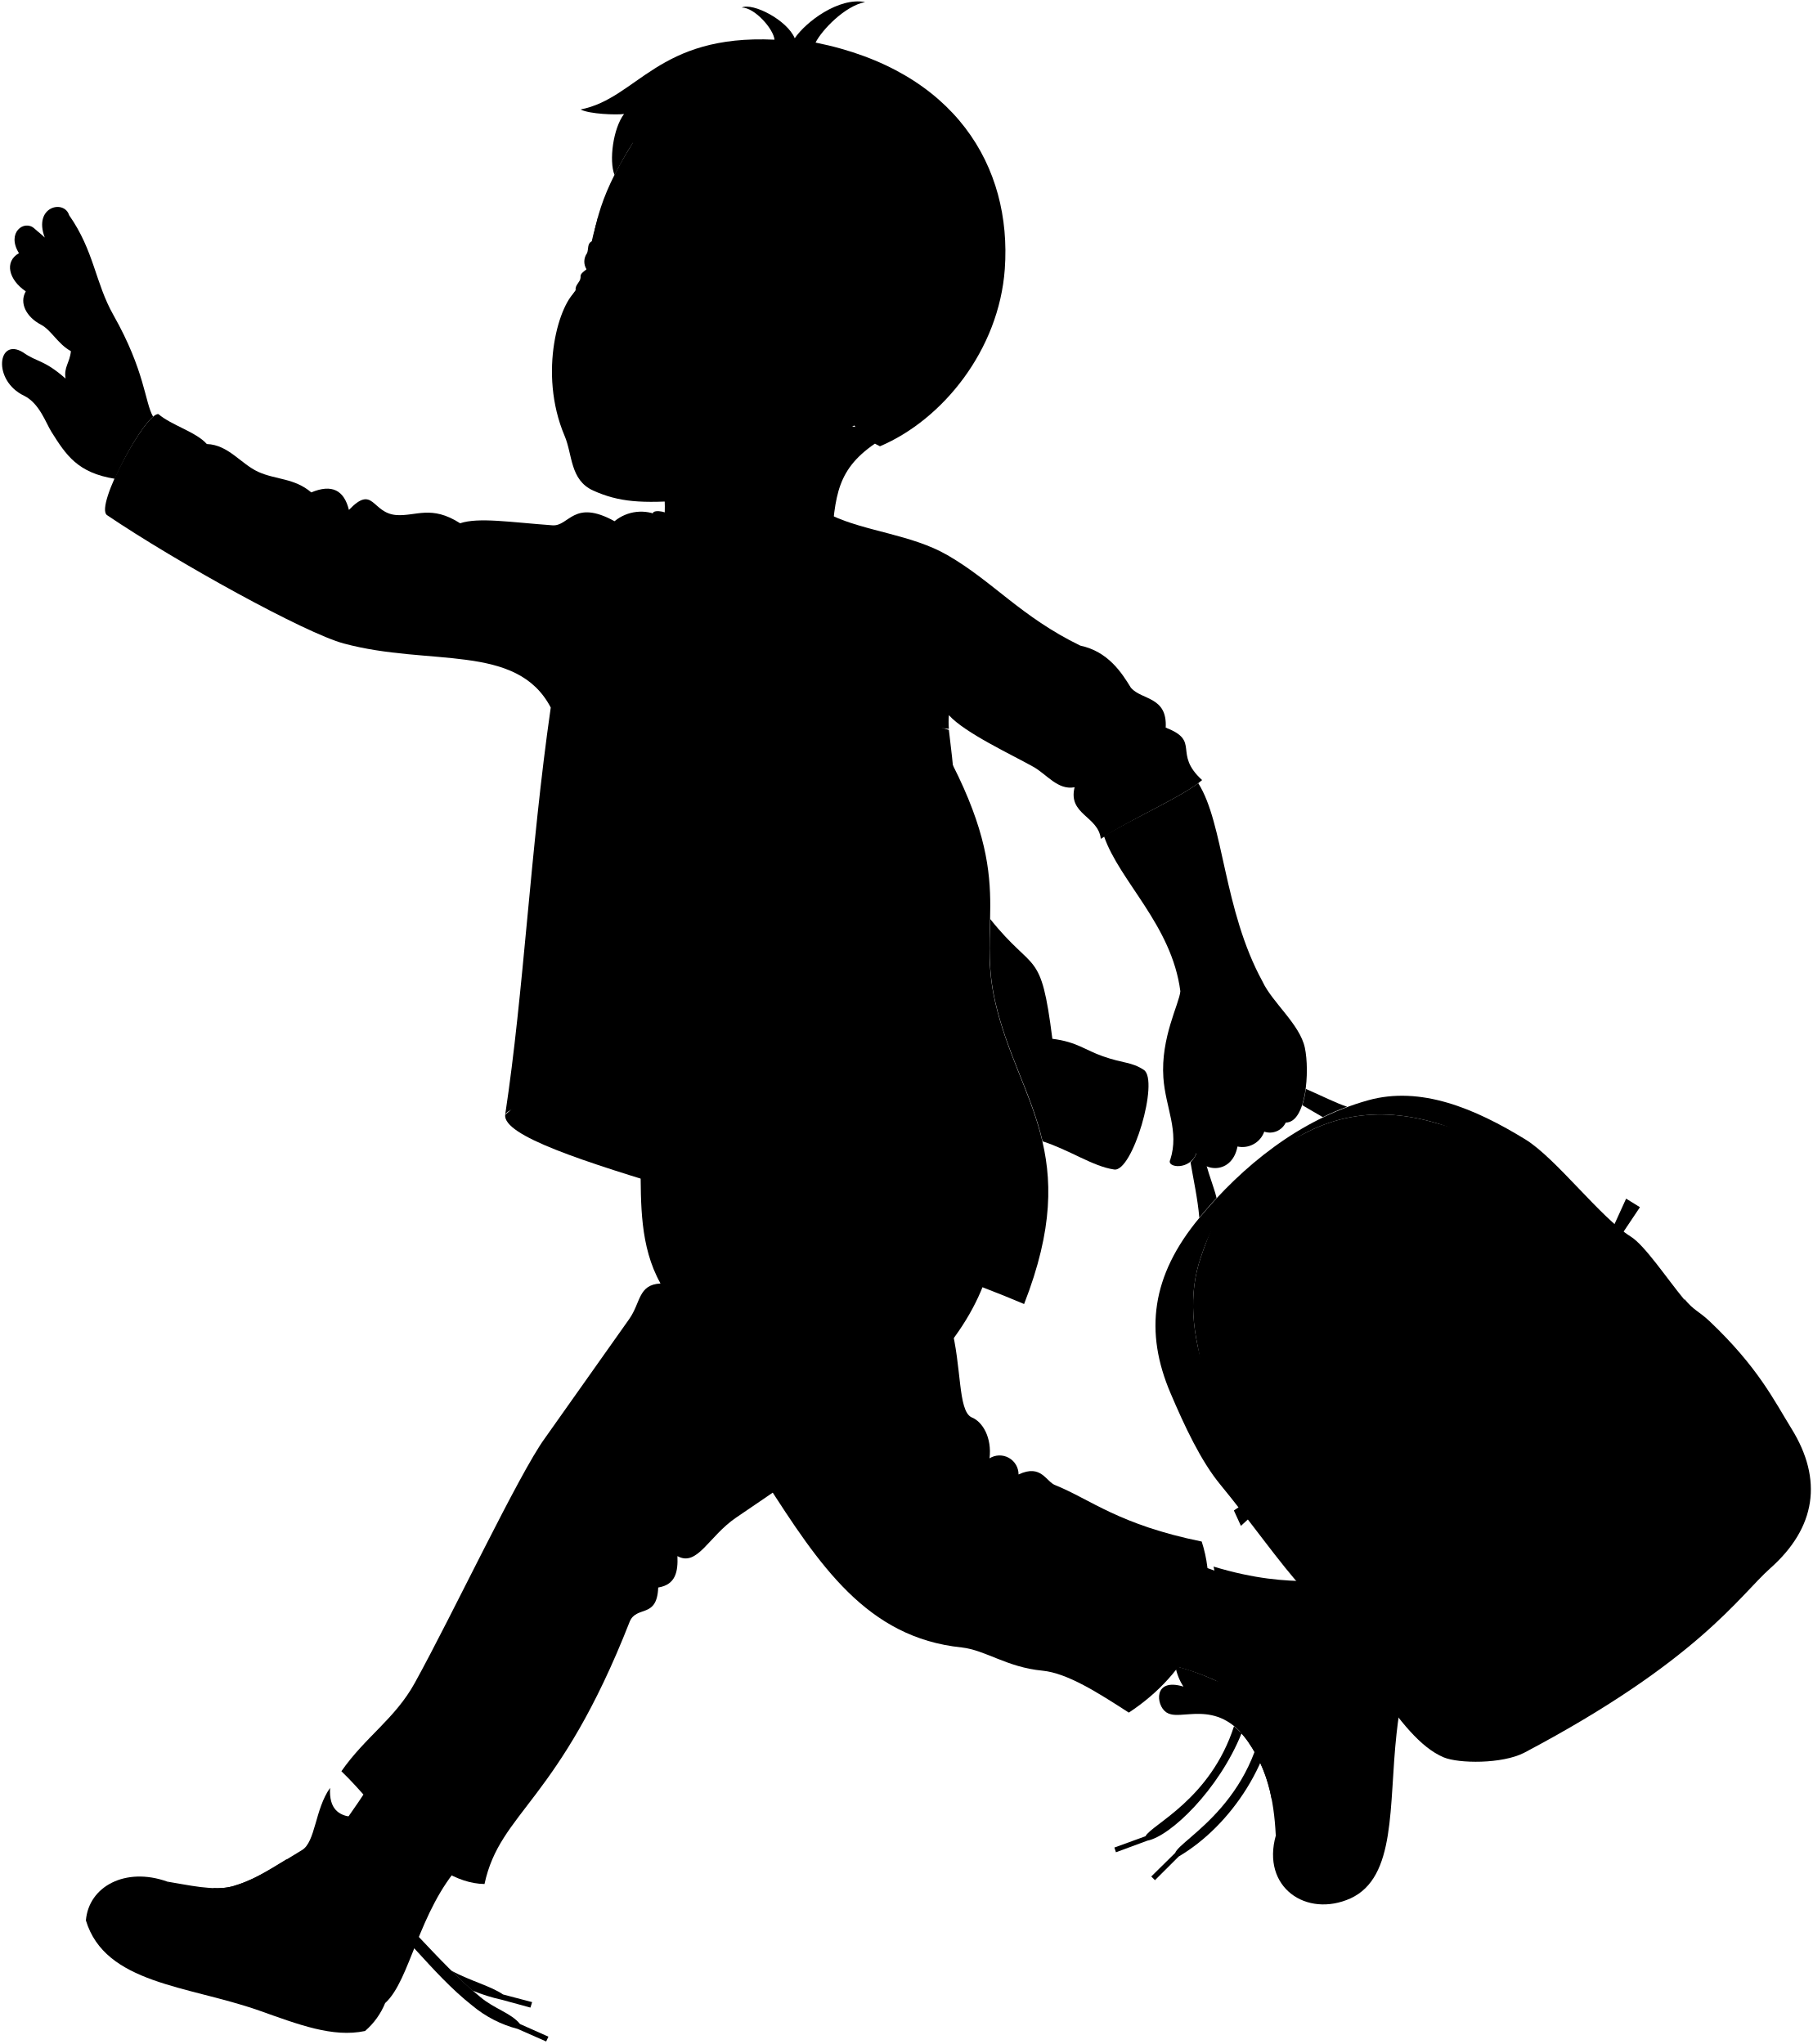
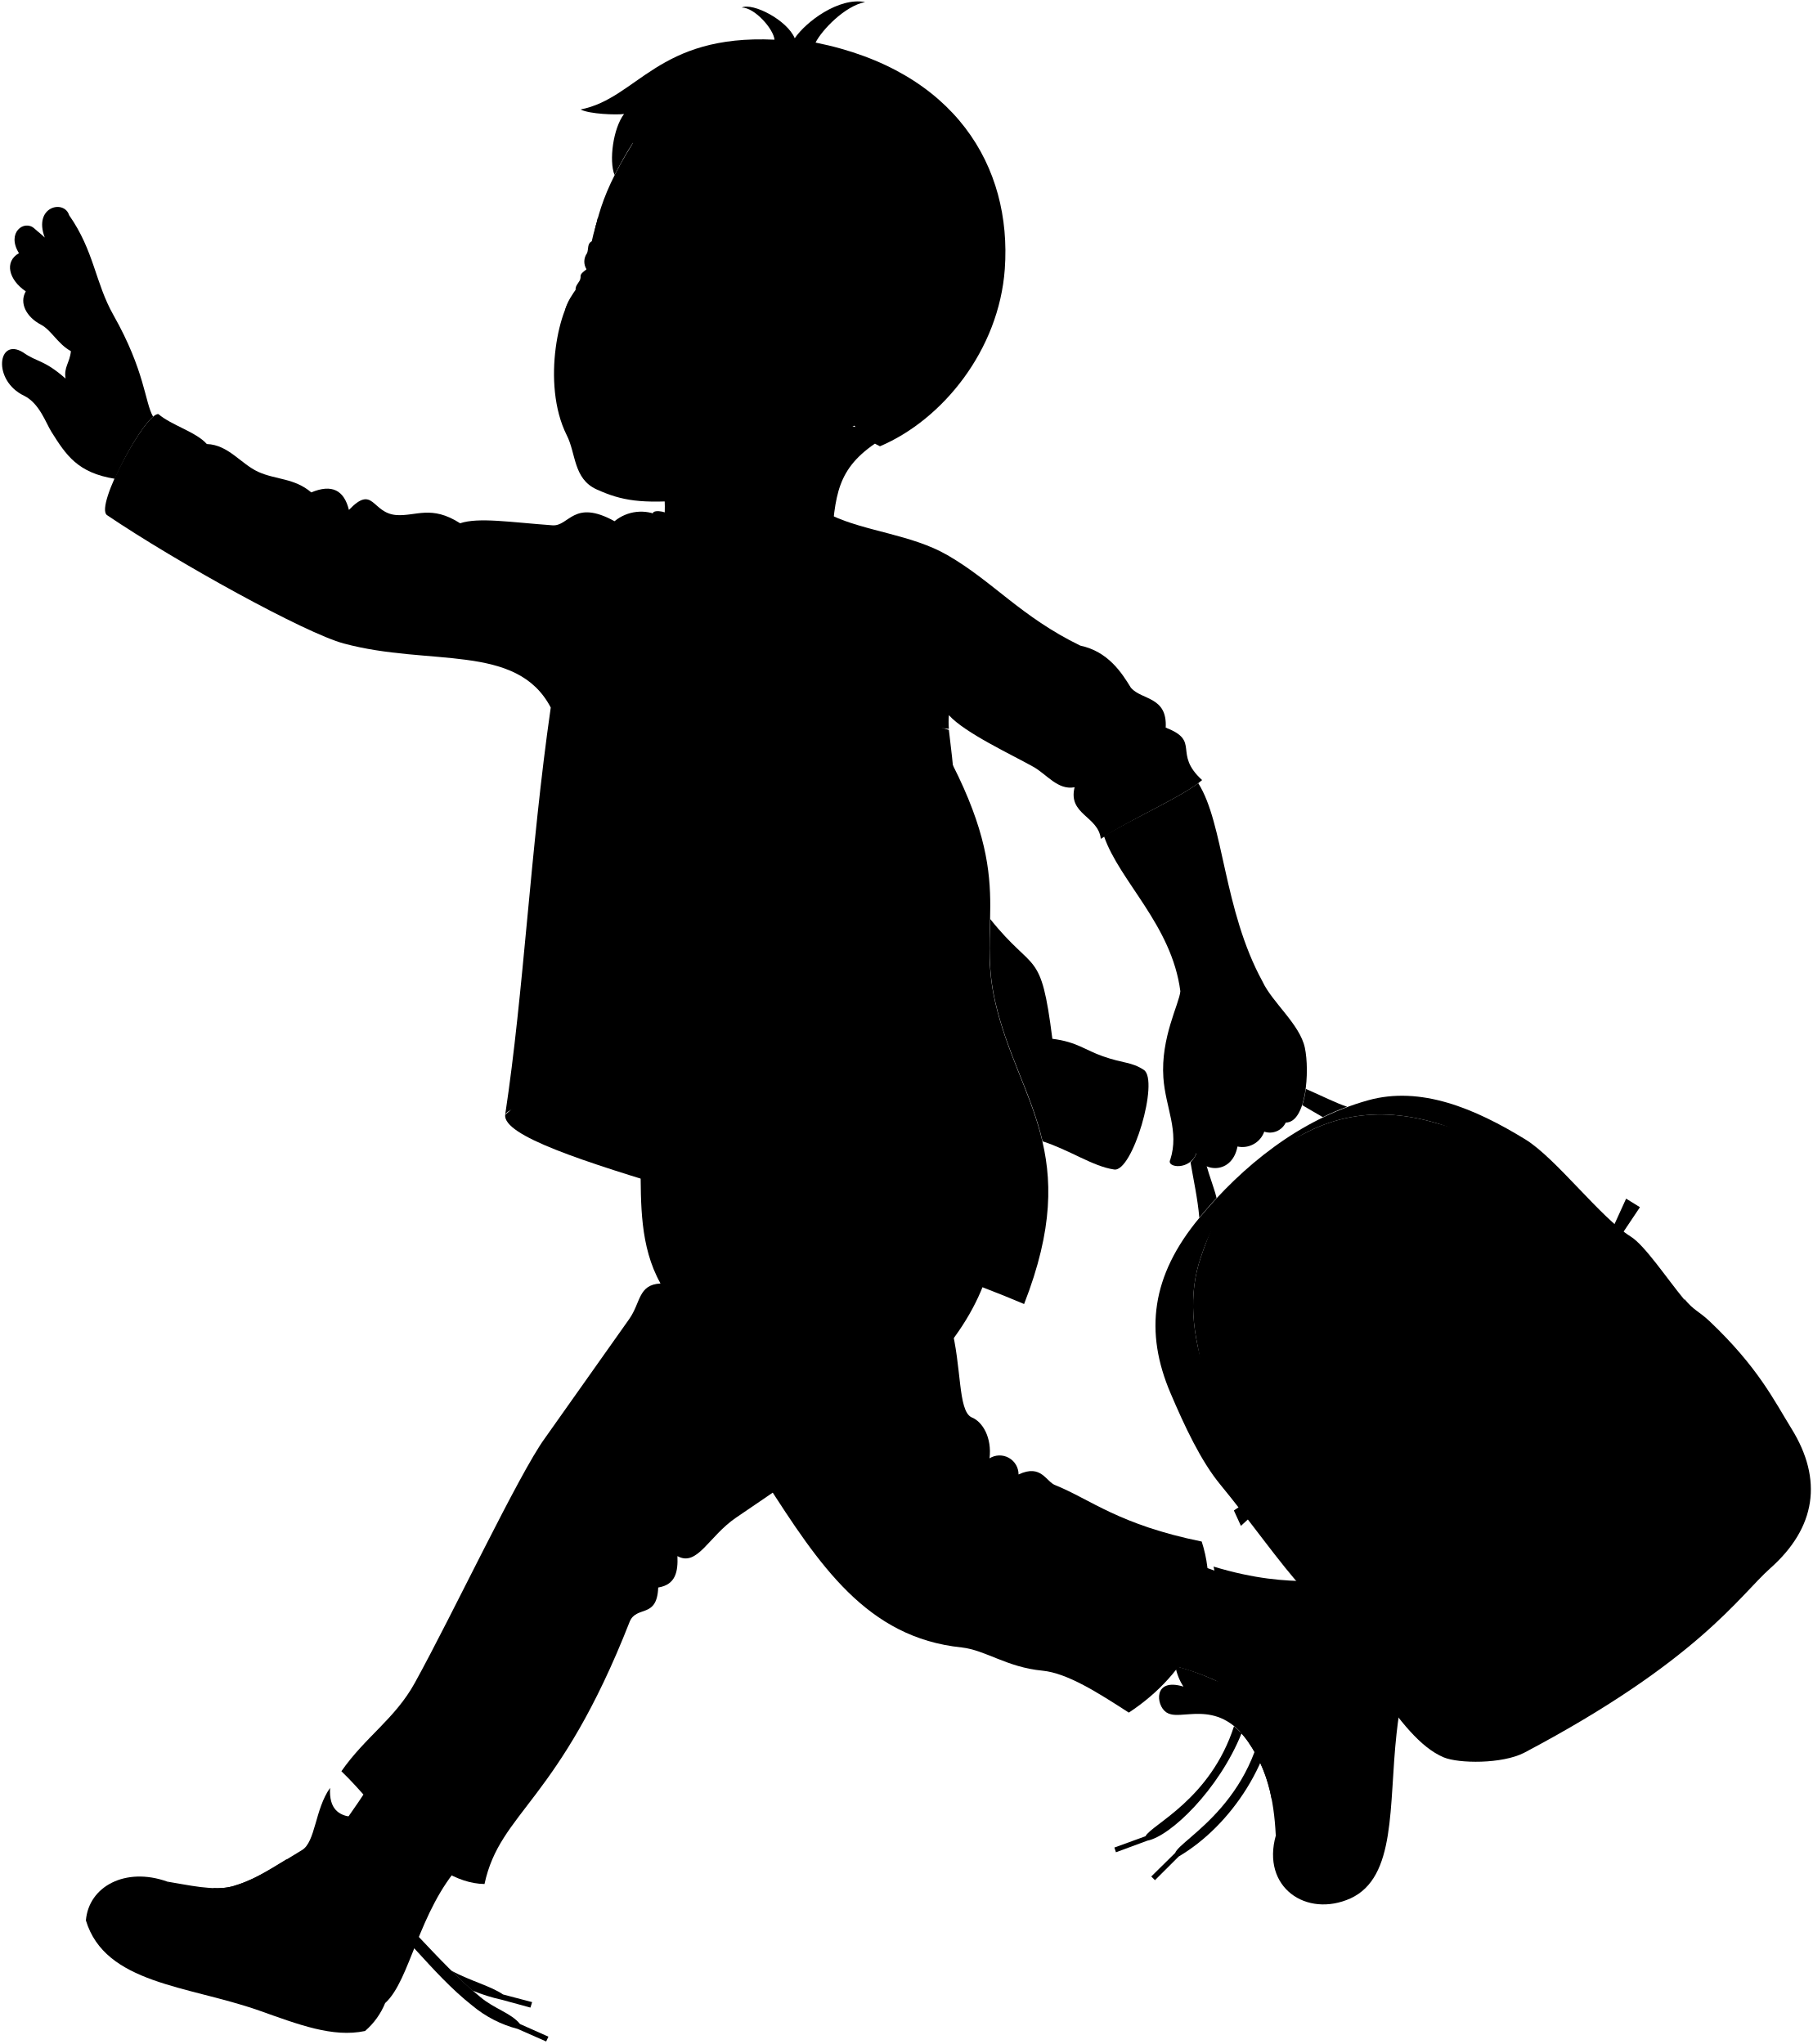
<svg viewBox="0 0 264.83 298.71">
  <g class="sockWhite">
    <path d="M178.77,230l-3.68-1.31-5.87,14.2c8,1.77,13.29,4.5,19.1,11Z" />
    <path d="M55.57,258.44a151.43,151.43,0,0,1-13.89,18.85c9.24,9,23-6.22,23-6.22Z" />
  </g>
  <g class="bennettShoeLining">
    <path d="M49.43,275.12c3.66-2.8,8.17-5.2,10.91-4.79C56.4,275.67,51.48,280.12,49.43,275.12Z" />
    <path d="M184.65,248.32c-.58-5.4-2.53-9-7-9.4C178.48,241.9,181.71,245.43,184.65,248.32Z" />
    <path d="M171.73,243.48a8,8,0,0,0,1.18,3c-4.46-1.36-4,2.73-2.55,3.72s8.32-1,7.83-4.33A35.14,35.14,0,0,0,171.73,243.48Z" />
  </g>
  <g class="soleWhite">
    <path d="M56.29,292.69a10.74,10.74,0,0,1-2.95,4.12c-4.72,1-9.7-.94-15.51-3-10.41-3.65-22.46-3.87-25.28-13.16.42-5,5.81-7.82,11.81-5.7Z" />
    <path d="M199.49,232.15a8.64,8.64,0,0,1,5.56,2.19c2.37,2.09-.14,11.12-1,19-1.16,10.54,0,21-6.73,24.09-6.4,2.88-13.07-1.58-10.9-9.23Z" />
  </g>
  <g class="bennettShoe">
    <path d="M67.32,272.45c-6.19,6.88-7.36,16.88-11,20.24-2.53,1.23-9.37.26-14.58-1.82-6.12-2.44-10.7-2.8-14.6-4.43,1.76-3.82.69-9-2.75-11.47,2.9.46,7,1.45,9.63.69,3.42-1,5.5-2.52,10.09-5.28,2-1.18,1.9-6,4.12-9.1-.39,6.33,6.3,3.18,5.36,5.2s-1,6.12-4.13,8.64C55.86,276.61,54.32,266,67.32,272.45Z" />
    <path d="M177.31,228.94c12.31,3.72,17,.91,22.18,3.21,2.18,1.31,2.08,9.17.78,15.06-1.64,7.42-1.28,15.88-2.13,19.35a19.38,19.38,0,0,0-11.74,1.63c-.27-5.37-1.29-9.68-4-13.63-4.65-6.68-10.15-2.77-12-4.37,3.4.81,3-3.62,4.49-4.15a10.79,10.79,0,0,1,9.8,2.28c-3.42-4.29-1.72-7.59-5.83-8.48C175.82,239.19,178.34,232.78,177.31,228.94Z" />
  </g>
  <g class="shoelace">
    <path d="M41.87,271.72c-3.15,1.93-5.06,3.11-7.88,3.94a9.15,9.15,0,0,1-2.85.27,10.81,10.81,0,0,1,4.11,5.41c2.76-.1,9-3,11.08-4.45A16.67,16.67,0,0,0,41.87,271.72Z" />
    <path d="M185.79,262.87a7.53,7.53,0,0,1,4-2.16,34.66,34.66,0,0,0-4.13-11,14.73,14.73,0,0,0-4.5,3.38,12.17,12.17,0,0,1,1.22,1.5A21.4,21.4,0,0,1,185.79,262.87Z" />
    <path d="M54.26,276.87c4,2.12,9.39,9.62,15.95,15,2,1.69,4.49,2.32,5.77,3.92l4.15,1.85-.33.7-4.15-1.83a17,17,0,0,1-6.63-3.4c-6.18-4.86-10.65-11.85-15.62-14.93C52.56,277.71,53.38,276.41,54.26,276.87Z" />
    <path d="M69,290.89a25.6,25.6,0,0,0,4.33,1.36l4.17,1.14.25-.8-4.25-1.12c-1.8-1.23-4.57-1.9-7.57-3.47C66.93,289,68,290,69,290.89Z" />
    <path d="M186.67,246.87c-.26,10.39-6.91,20-14.45,24.44l-3.47,3.46-.54-.54,3.49-3.44c.8-2.11,12.85-7.75,13.36-24A.81.81,0,1,1,186.67,246.87Z" />
    <path d="M180.3,252.27c-3.45,10.7-12,14.33-12.94,16.08L162.82,270l.23.69,4.6-1.7c3.35-.64,10.4-7.39,13.75-15.67A10,10,0,0,0,180.3,252.27Z" />
  </g>
  <path class="converseLogo" d="M185.73,240.45c-.38-6.58,10.21-6.39,10.06.33C195.65,247.16,186.1,246.82,185.73,240.45Z" />
  <g class="backpack">
    <path class="backpackInner" d="M187.42,224.86c-36.29-49.69,12.84-85.28,51.48-42.13Z" />
    <polygon class="paperRed" points="231.72 186.22 216.99 166.73 176.74 199.93 191.34 219.21 231.72 186.22" />
    <polygon class="paperGreen" points="230.61 188.75 217.27 171.1 180.82 201.16 194.04 218.62 230.61 188.75" />
    <g class="paperStackLight">
      <polygon points="214.49 171.15 179.9 199.68 180.82 201.16 217.27 171.1 214.49 171.15" />
      <polygon points="214.95 166.93 176.2 198.86 176.74 199.93 216.99 166.73 214.95 166.93" />
    </g>
    <path class="backpackPocket" d="M261.77,208.81c-2.6-4.21-4.9-9-12-15.74-1.64-1.53-2.24-1.51-3.65-3.22-.22.85-54.16,41.15-55.66,42.3,8.19,8.74,13.62,21.79,20.48,24.67,2.17.91,8.54,1,11.79-.69,25.38-13.41,31.48-23,35.91-26.93C265.35,223.24,266.36,216.24,261.77,208.81Z" />
    <path class="backpackMedium" d="M204.13,226.19c-7.78,5.51-12.21,4.81-13.71,6-3.27-3.49-7.89-10.11-12.12-15.23-2.85-3.45-5.24-8.59-7.27-13.35-3.82-8.95-2.84-17.15,4.2-25.62,6.28-7.56,14.62-14.39,24.65-17.19,7.69-2.15,15.62,1.19,23,5.72,4.46,2.74,11,11.45,15.38,14.19,2.06,1.28,5.22,6.05,7.8,9.18a16.13,16.13,0,0,1-3.85,6C235.31,203.28,216.45,217.46,204.13,226.19ZM192,212.4c17.83.25,27.41-7.43,34.18-26.67,1.64-4.66,6.4-4.08,11.15-2.31-15.61-16.84-34.38-27.07-49.86-15.81a31.11,31.11,0,0,0-12,16.07c-3.74,10.7,2.06,24.21,11.8,36.68C185.43,214.74,186.72,212.33,192,212.4Z" />
    <path class="backpackLight" d="M231.6,187.75c4.52-3.06,8.25-1.32,11.26,1.39,7.27,6.56,10,12.11,15.81,18.91,6.71,7.81,3.46,17.22-5.37,23.66-4.89,3.57-10.16,9.41-16.5,13.31-3.18,1.95-7.22,8.24-14,8.75-3.93.29-6.54-2.76-8.94-4.89-6.52-5.77-12.41-13.58-17.13-20.51-4-5.84-3.28-10.64,1.31-14C208.7,206.47,219,196.28,231.6,187.75Z" />
    <path class="backpackMedium" d="M226.78,182.73c-8.54,1.7-13.34,10.38-19.13,16-5.29,3-15.6,8.12-19.11,12.72C207.74,214.3,219.83,205.2,226.78,182.73Z" />
    <path class="backpackDark" d="M226.37,185.73C219.6,205,210,212.65,192.19,212.4c-5.3-.07-6.59,2.34-4.77,8,.23-4.19,1.35-5.29,4.81-4.91,19.36,2.12,32.16-14.16,38-29.51,1-2.76,3.95-3.07,7.3-2.52C232.76,181.65,228,181.07,226.37,185.73Z" />
    <g class="backpackCreaseLine">
      <path d="M232,199.08c-3.09,3.75-3.65,7-6.16,9.86-3.23,3.62-7.61,4.26-10.7,7.26" />
      <path d="M250.73,203.55c1.19,2,1.28,4.31.56,7.25s2.29,2.27,4.31,1.2" />
      <path d="M227.94,243.56c-4.78.4-3.67-2.47-6.46-2.63-2.62-.15-1.11,4.7,1.2,8.61" />
      <path d="M170.55,195.66c1.2-5.82,1.44.64,3.59,6" />
      <path d="M219.69,191.58c-1.82-4-2.12,2.88-4.17,7.59" />
      <path d="M207.24,205c-3.12.46-7.3-.58-7.3,2.81" />
      <path d="M212.86,252.39c-3.26-2.47-2.37-.6-2.17,2.37" />
    </g>
    <g class="backpackZipperTeeth">
      <path d="M227,192.81c-.38.72-.77,1.44-1.18,2.15,4.8-4,10.8-8.62,14.58-6.44C236.81,185.35,231.09,189.4,227,192.81Z" />
      <path d="M200.71,215.16c-.44.08-.88.15-1.33.21-5.64,4.23-2.71,9.7,3.09,17.12l.85-.34C197.8,225.18,194.18,219.72,200.71,215.16Z" />
      <path d="M192,212.4c17.83.25,27.41-7.43,34.18-26.67,1.64-4.66,6.4-4.08,11.15-2.31-15.61-16.84-34.38-27.07-49.86-15.81a31.11,31.11,0,0,0-12,16.07c-3.74,10.7,2.06,24.21,11.8,36.68C185.43,214.74,186.72,212.33,192,212.4Zm33-27c-7.39,19.35-14.89,25.85-35.34,25.85-3,0-4.48,2.77-4,5.8-8.57-11.73-12.47-22.84-9.34-32.72a30.66,30.66,0,0,1,17.69-19.07c12.44-4.87,28.31,3.81,40.51,16.43C230.11,180.25,226.55,181.48,225.05,185.4Z" />
    </g>
    <g class="backpackZipperPull">
      <polygon points="203.32 232.15 204.99 238.65 203.06 239.12 202.47 232.49 203.32 232.15" />
      <polygon points="185.76 217.06 180.28 220.74 181.31 222.99 186.33 218.36 185.76 217.06" />
      <polygon points="234.62 181.69 237.59 175.17 239.61 176.42 235.67 182.31 234.62 181.69" />
    </g>
    <path class="backpackFoldLine" d="M207.65,198.69c2-.8,3.34-.72,4.77-1.67" />
  </g>
  <path class="bennettJacketInner" d="M137.17,108c11.82,20.91,5.38,26.06,8.23,38.44,3.37,14.61,12.88,22,4.23,44.13C119.85,177.91,73.17,169,73.81,162.92Z" />
  <g class="bennettJeans">
    <path d="M138.94,193.74c1.6,6,1,12.39,3,13.38,1.65.64,3,3,2.64,6a2.77,2.77,0,0,1,4.24,2.36c3.39-1.6,4,1.13,5.46,1.6,5.09,2.07,9.24,5.75,21.3,8.2,3.21,9.89-2,19.32-10.65,25-4.48-2.89-8.95-5.77-12.63-6.13-5.18-.49-8.29-3-11.78-3.39-13.89-1.43-20.82-12.06-28.64-24.22Z" />
    <path d="M144.48,170.29c.89-.87.28-2.35-1.06-2.82a17.83,17.83,0,0,1-1.11-4.37c-34.75-3.29-30.77,10.93-48.72,7.17.06,5.55-.13,11.87,2.92,17.3-3.29.17-2.87,2.79-4.58,5.2L79.6,210.2c-3.79,5.21-13.39,25.59-19,35.75-2.89,5.24-7.2,7.85-10.72,12.9,5.46,5.18,12.67,16.35,20.91,16.48C73.09,264.66,81.62,263.49,92,237c1-2.43,4-.4,4.17-5,2.58-.42,2.9-2.36,2.81-4.59,2.92,1.61,4.55-2.9,8.59-5.64C129.24,207,150.49,193.46,144.48,170.29Z" />
  </g>
  <path class="bennettSleeves" d="M138.64,106.51a12.2,12.2,0,0,1,0-2c2.3,2.59,9.31,5.84,12.32,7.54,2,1.11,3.58,3.46,6.05,3-1,4,3.46,4.2,3.83,7.54C165,119.8,173,116.34,175.64,114c-4.33-3.95-.13-5.68-5.32-7.66.25-4.57-3.46-4-5.07-5.81-1.36-2.22-3.33-5.31-7.41-6.18-8.65-4.2-12.81-9.43-19.41-13.22-5.18-3-12-3.47-16.93-5.81l-25.09.11C84.79,95.45,95.79,103.36,138.64,106.51Z" />
  <path class="shirtWhite" d="M138.64,106.67c-7.89-2.14-16.31-10.08-22.69-20-7.34,3.2-19.61,2.12-22.26-4.26-9.9,24.55-5.4,62.71-2.65,78.81-.24,4.33,2.53,3,1.81,8.9,18.89,4.34,14.2-10.46,49.93-7,2.17-4.93-1.44-7.23-1.32-9.76,1.92-4.45-.72-5.78-.84-7.34,3.25-3.42-1.09-5.66-1.09-8.18a56.17,56.17,0,0,1,.24-10.59c2.66-3-.61-5-.36-7.1C139.83,116.83,139.3,112.07,138.64,106.67Z" />
  <g class="bennettJacket">
    <path d="M73.81,162.92c1.69-3.1,17,1.35,17.79-1.14.3-23.17-10.5-60.87,4.81-86.36a6.1,6.1,0,0,0-6.62.75c-6-3.31-6.62.78-9.07.6-6.17-.45-10.78-1.2-13.49-.3-4.22-2.71-6.44-1-9.33-1.2-3.61-.3-3.31-4.52-6.92-.75-.7-2.86-2.47-3.83-5.5-2.56-2.47-2.11-5.19-1.84-7.74-3S33.38,65,30.22,64.89c-1.61-1.8-5.12-2.71-7.07-4.37-1.81-.3-9.33,13.39-7.53,14.75,10.23,6.92,29,17.27,34.61,18.77,12.55,3.39,25.27-.12,30.24,9.36C77.46,124.31,76.56,144.77,73.81,162.92Z" />
    <path d="M167.13,156.36c-1.81-1.2-3-.93-6-2-2.55-.87-3.76-2.1-7.37-2.55-1.69-13.36-2.59-9.38-9.08-17.5-.09,3.82-.33,7.45.74,12.1,1.78,7.73,5.29,13.44,6.91,20.38,4.06,1.32,7.33,3.66,10.45,4.12C165.47,171.36,169.4,157.88,167.13,156.36Z" />
  </g>
  <path class="bennettJacketCollar" d="M91.6,161.78c-.37-1.75-4.41-2.86-7.22-2.53,5.94-36.36-.52-67.55,11-84.24.14-.67,2.69-.14,2.54.54C83.66,94.42,95.67,139.34,91.6,161.78Z" />
  <g class="clothesDisplayLine">
    <path d="M115.54,165.2c.84,3.51,12.83,1.17,17.78,6.6" />
    <path d="M98.61,171a14.42,14.42,0,0,0,2.06,9.33" />
    <path d="M96,170.69c-.62,6.91,2,9.47,3.56,12.2" />
    <path d="M27.11,286.44C21,285,14.77,278.77,15.48,275.66" />
    <path d="M198.14,266.56c-.64,5.87-1.53,10.59-7.53,11.23" />
  </g>
  <g class="clothesOverlapLine">
    <path d="M81.75,90.07c.71,3.45-.72,7.85-1.28,13.33" />
    <path d="M129.81,92.57a23.86,23.86,0,0,0,8.79,11.91" />
    <path d="M116.1,170.56c1.26,2.17-8.75,2.87-12,7.65-5.31,1-2.57,4.08-7.62,9.36a13.66,13.66,0,0,1,7.19,1.07" />
    <path d="M34,275.66a11.22,11.22,0,0,1,3.84,5.15" />
    <path d="M36.17,274.88a12.89,12.89,0,0,1,4,5.08" />
    <path d="M38.18,273.9A17.37,17.37,0,0,1,42.34,279" />
    <path d="M40,272.85a20.75,20.75,0,0,1,4.27,5.23" />
    <path d="M46.33,276.89s2.12-1.19,3.1-1.77" />
    <path d="M182.37,254.56a17.81,17.81,0,0,1,4.36-2.87" />
    <path d="M183.6,256.56a16,16,0,0,1,4.16-2.62" />
    <path d="M184.48,258.42a15.72,15.72,0,0,1,4.06-2.42" />
    <path d="M185.23,260.57a9.57,9.57,0,0,1,4-2.42" />
  </g>
  <g class="clothesBorderLine">
    <path d="M30.22,64.89c-2.34,2.83-6.87,11-7,15.21" />
    <path d="M160.14,154c.13,4-2.58,11.54-4.64,14.07" />
  </g>
  <g class="clothesFoldLine">
    <path d="M33.16,67.46c-.36,2.47.54,5.2,4,8.44" />
    <path d="M45.48,72a3.77,3.77,0,0,0-2.27,2" />
    <path d="M51,74.52c-1.47,5.13-5.09,8-2.48,1.58" />
    <path d="M54.6,76.44a8.9,8.9,0,0,0-.6,7.37" />
    <path d="M64.92,77.38A25.24,25.24,0,0,0,72.22,87" />
    <path d="M78.32,97.41c-2.55-1.68-5.09-.34-10.32-1" />
    <path d="M89.79,76.17C87,78.05,87,83.11,86,78.78" />
    <path d="M93.39,88.3a67.89,67.89,0,0,0,16.28,13.6" />
    <path d="M115.3,113.69c-9.68-6.87-18.81-13.82-23.61-21.39" />
    <path d="M99.62,113.82a34.44,34.44,0,0,0,9.18,10.25" />
    <path d="M101.16,122.87A82.93,82.93,0,0,1,90.7,108" />
    <path d="M91.14,120.08c3.1,8,6.53,14.68,10.39,19.77" />
    <path d="M92.42,144.92a9.33,9.33,0,0,0,2.63,2.77" />
    <path d="M92.49,149.3A19.31,19.31,0,0,0,99.21,154" />
    <path d="M92.2,157.12a25.78,25.78,0,0,0,12.91,5.35" />
    <path d="M110.87,164.41a19.16,19.16,0,0,1-19.15-3.35" />
    <path d="M137.1,144.92a57.11,57.11,0,0,1-16.86,11.52" />
    <path d="M140.62,146c-3.18,4.84-14.42,9.15-4.56,7.41" />
    <path d="M141.46,153.38c-3.11,4.23-16.16,5.55-22.13,8.05" />
    <path d="M140.15,158.66a69.69,69.69,0,0,0-14.49.86" />
    <path d="M125.79,124.45a44.24,44.24,0,0,0,8.74,5.51" />
    <path d="M132.33,126.32c-4.14-4.76,5.55,1.13,7.44,1" />
    <path d="M133.21,89.61c-.05,3.69.54,7,2.43,9.65" />
    <path d="M141.19,90.79a77.06,77.06,0,0,1,5.69,15.2" />
    <path d="M144.8,94a38.85,38.85,0,0,0,7.29,12.63" />
    <path d="M159.58,98.08c2.84,1.87,2.71,10.2-1.39,11.79" />
    <path d="M157,115c2.33-1.71,4.09-5.1,5-1.57" />
    <path d="M165.25,100.52c1.2,4.22-1.07,9.07,2,4.71" />
    <path d="M165.69,113.83c-2.85-1,4-3.4,4.63-7.5,2,1.42,2.65,3.75.43,6.88" />
    <path d="M166.73,115.29c-2.61,1.87-6.6,4.23-8.3,3.74" />
    <path d="M143.45,159.52c2.89,1.64,4.92,4.73,6.51,8.58" />
    <path d="M147.91,142.87c3.08,1.31.08,4.68-1,8.79" />
    <path d="M153.74,151.85c.39,2.61.31,4.36,3.49,3.12" />
    <path d="M107.14,173.71c3.78-2.31,7.59-5.22,9-3.15" />
    <path d="M106.62,171.48a6.13,6.13,0,0,0-1.83,5.9" />
    <path d="M113.24,174.79a29.34,29.34,0,0,1,9.31-.79" />
    <path d="M104.13,178.21a38.8,38.8,0,0,1,12-.51" />
    <path d="M108.53,179.67a56,56,0,0,1,17.72,2.13" />
    <path d="M97.87,189.59a32.23,32.23,0,0,1,9.31,2.47" />
    <path d="M144.48,170.29a8.8,8.8,0,0,0-4.26-.78" />
    <path d="M143.42,167.47a11,11,0,0,0-5.33-.59" />
    <path d="M102.92,213.43c-5.51,3.58-11.28,5.89-17.78,4.6" />
    <path d="M99,227.34c-1.7-.73-5.84-3.8-6.13-1.68" />
    <path d="M96.14,231.93c-4.33-.55-7.19-5.69-9.1-4.87s2.3,3.87,3.43,5.95" />
    <path d="M81.66,227.18a27.52,27.52,0,0,1,5.67,9.92" />
    <path d="M93.11,235.77c-1.19.21-2.28.13-2.64,1.33" />
    <path d="M78.74,253.26c-8.86,4.74-17.89,8.3-22.83,3.92" />
    <path d="M75.15,262.12c-2.52,1.91-7.32,1.65-7.29,5.83" />
    <path d="M141.14,211.11c-.78,4.36-3.15,9.29-6.76,14.67" />
    <path d="M144.16,222.87c-3.23,2.49-8.19,4.09-10.09,7.59" />
    <path d="M144.6,213.15c-.24,3.37-4.33,6.27-1.9,7.43" />
    <path d="M148.84,215.51c-.45,1.81-2.93,3.48-2.71,5.28.09.7,2.61-1.74,4.16-2.5" />
    <path d="M169.5,225.84c1.16,2.73,3.75,2.73,5.86,5" />
    <path d="M169.57,240.09c-.32-2.34-.5-5.28-3.14-5.12-4,.25-6.74,4.64-13.77,5.8" />
    <path d="M138.53,124.7c-2.07-.45-8.63-3.5-10.61-6.1" />
    <path d="M85.7,39.4a3.35,3.35,0,0,0,1.18-.66" />
  </g>
  <g class="eye">
    <circle class="sclera" cx="102.35" cy="42.59" r="6.58" />
-     <ellipse class="irisDarkBrown" cx="101.61" cy="42.21" rx="2.91" ry="2.49" transform="translate(29.69 125.48) rotate(-71.74)" />
-     <ellipse class="pupil" cx="101.25" cy="42.09" rx="1.13" ry="0.97" transform="translate(29.55 125.05) rotate(-71.74)" />
+     <ellipse class="irisDarkBrown" cx="102.04" cy="42.83" rx="2.91" ry="2.49" transform="translate(29.4 126.31) rotate(-71.74)" />
+     <ellipse class="pupil" cx="101.68" cy="42.71" rx="1.13" ry="0.97" transform="translate(29.26 125.89) rotate(-71.74)" />
  </g>
  <g class="skinEastAsian">
    <path d="M89.48,59.11c6.64,3.38,8.06,9.74,7.57,17.82.16,10.19,22.77,5.25,24.6.26.6-6.65,1.52-10.1,9.34-14.25" />
    <path d="M184.47,143.45c-5.75-10.5-5.64-23.09-9.4-29-2.92,2.23-9.75,5.26-13.77,7.75,2.3,6.64,9.9,13,11.16,22.66-.15,1.83-2.89,6.75-2.48,12.64.31,4.4,2.36,7.8,1,12-.61,1.16,2.93,1.6,3.83-1,.26,2.68,5.13,3.51,6-.95a3.39,3.39,0,0,0,3.91-2.17,2.56,2.56,0,0,0,3.14-1.33c3,0,3.52-7.52,2.79-10.94S185.88,146.49,184.47,143.45Z" />
    <path d="M22.37,60.89c-1.23-2.12-1.16-6.65-5.81-14.87-2.66-4.71-2.8-9.35-6.46-14.57-.71-2.34-5.28-1.29-3.56,3.27-.6-.59-.78-.66-1.52-1.33C3.54,32.05.9,34,2.77,37c-2.19,1.24-1.48,3.91,1,5.58-1,1.71.1,3.76,2.2,4.86,1.55.81,2.43,2.79,4.39,3.88-.17,1.71-1.06,2.33-.78,4-3.23-2.82-4.1-2.33-6.22-3.83-3.69-2.26-4.51,4.1.15,6.34,2.25,1.09,3.2,4,4,5.27,2.16,3.44,3.85,6,9.27,6.87C18.34,66.34,20.89,62.15,22.37,60.89Z" />
-     <path d="M112.18,69.74a36.09,36.09,0,0,1-11.51,3.33c-7,.57-10.27.29-14-1.38-3.41-1.55-3-5.25-4.18-8-3.93-9.29-.74-19.62,1.84-21.27,1.24-.78,1.18-2.39,1.34-3,1.43-5.89,1.12-9.55,6.79-18.55,29.65-15.92,61.19,35.82,32.34,41.31-1.8,1-3.66,3.32-6.59.25M99.43,42.14c2.5,1.6,3.56.6,7.89,1.62-1.26-1.08-2.85-3.06-5.29-3.79-1.76-.53-2.53.26-3.31,1.2S99.07,41.9,99.43,42.14Z" />
+     <path d="M112.18,69.74a36.09,36.09,0,0,1-11.51,3.33c-7,.57-9.81.12-13.5-1.55-3.41-1.55-3-5.25-4.36-7.91C79,56,81.8,44.21,84.36,42.44c1.21-.83,1.18-2.39,1.34-3,1.43-5.89,1.12-9.55,6.79-18.55,29.65-15.92,61.19,35.82,32.34,41.31-1.8,1-3.66,3.32-6.59.25M99.86,42.75c2.5,1.61,3.56.6,7.89,1.62-1.26-1.07-2.85-3-5.29-3.78-1.76-.54-2.53.25-3.31,1.19S99.5,42.52,99.86,42.75Z" />
  </g>
  <path class="lipMaleMedium__noStroke" d="M86.67,55.06a3.63,3.63,0,0,0,3.1,1c4,1.37,7.77,2.58,7.14,6.65.27,1.46-6.57,3.29-10.34.62-1.82-1.41-.67-3.19,1.41-3C89.28,57,83.88,55.4,86.67,55.06Z" />
  <path class="mouthInner" d="M89.4,60.56a3.22,3.22,0,0,1,1.66-1.71,26.1,26.1,0,0,1-2.65-.77A3.16,3.16,0,0,1,88,60.33a6.56,6.56,0,0,1,1.42.23Z" />
  <path class="tongue" d="M89.4,60.56c3.45.95,7.06,4.37,7.27,1.88a3.6,3.6,0,0,0-1-3.09,8.52,8.52,0,0,0-3.55-.78A3.24,3.24,0,0,0,89.4,60.56Z" />
  <path class="teeth" d="M87.39,56.71c-.13.49,0,.92.79,1.27a59.56,59.56,0,0,0,8,2C94.66,57.53,90.16,57.79,87.39,56.71Z" />
  <g class="lipOverlapLine">
    <path d="M85.71,53.75a2.42,2.42,0,0,0,1.68,3" />
    <path d="M86.11,60.9c.35-.46.84-.67,1.87-.57" />
  </g>
  <g class="lipEdgeLine">
    <path d="M89.77,56.05a3.63,3.63,0,0,1-3.1-1" />
    <path d="M91.75,64.46a6.35,6.35,0,0,1-5.18-1.14" />
  </g>
  <g class="noseLine">
    <path d="M94.83,53.51a2.55,2.55,0,0,0,1.71-3.4" />
    <path d="M89.7,52.42a2.93,2.93,0,0,1,3.22.27" />
    <path d="M89.81,44.8c-1,2.37-6.33,4.38-2.25,7" />
  </g>
-   <path class="eyeFoldLine" d="M98.6,43.81c1.56,2.5,5.46,2.2,6.76,1.74" />
-   <path class="eyeCornerLine" d="M107.32,43.76A5.1,5.1,0,0,0,109,44.81" />
+   <path class="eyeFoldLine" d="M99,44.42c1.56,2.51,5.46,2.2,6.76,1.75" />
+   <path class="eyeCornerLine" d="M107.75,44.37a4.94,4.94,0,0,0,1.67,1.05" />
  <g class="eyebrowBlack">
-     <path d="M98.45,33.53c3.88,2.14,10.15,1.06,12.58,6.56C106.85,36.69,100.85,38.05,98.45,33.53Z" />
+     <path d="M98.81,34c3.87,2.14,10.15,1,12.57,6.55C107.2,37.15,101.2,38.51,98.81,34Z" />
    <path d="M86.93,33.53a5.92,5.92,0,0,0,4.8-1.69,18.92,18.92,0,0,1-4.39,0C87.19,32.44,87.05,33,86.93,33.53Z" />
  </g>
-   <path class="eyepatch" d="M92.22,40.27c1.27-5.21-2-6.59-5.07-7.68A47.3,47.3,0,0,0,85.7,39.4c-.19,1.71-2.34,3.33-3.09,5.88C86.26,45.76,91.25,44.24,92.22,40.27Z" />
+   <path class="eyepatch" d="M92.22,40.27c1.27-5.21-2-6.59-5.07-7.68A47.3,47.3,0,0,0,85.7,39.4c-.19,1.71-2.38,3.3-3.13,5.85C86.22,45.73,91.25,44.24,92.22,40.27Z" />
  <path class="eyepatchGauze" d="M84.11,42.4c1.83-.08,4.69-.53,5.46-3,.5-1.56-.28-3.29-3.11-4.13-.69.32-.44,1.16-.69,1.73a2.11,2.11,0,0,0-.07,2.36c-1,.73-.85.83-.88,1.24C84.76,41.27,84,41.63,84.11,42.4Z" />
  <path class="hairBlack" d="M109.18,31.68c3.93,5.41,4.63,6.23,8.29,8,1.68,3.83,1.88,3.77.69,7.33,1.15.56,3.43,2.17,5,2.48,3.55-4,8.68-.58,8.6,3.71-.1,5.11-3.6,5.78-7,8.91a10.46,10.46,0,0,0,3.81,3.11c9.17-3.89,17.39-14.08,18.24-25.9,1.07-15-7.28-29-27.65-33.1.93-1.83,4.26-5.34,7.24-5.92-3.86-.74-8.67,2.91-10.28,5.29C115,2.93,110,.35,108.38,1.1c1.89,0,4.65,3.15,4.78,4.7C96.05,5,93.2,14.34,84.83,16c1.31.68,5.18.81,6.35.66-1.59,2.08-2.23,6.83-1.39,8.92.82-1.58,1.74-3.27,2.7-4.73C91.3,26.5,92,28,95.24,31.29a6.78,6.78,0,0,1,.06-4.38c2,7.42,11.17,3.16,14.29,8.53A6.32,6.32,0,0,0,109.18,31.68Z" />
  <g class="hairOverlapLine">
    <path d="M117.47,39.73a58.36,58.36,0,0,1,7.07,3.36,13.82,13.82,0,0,0-1.8-3.6" />
-     <path d="M92.49,20.85A11.09,11.09,0,0,1,93,18" />
+     <path d="M92.49,20.85a8.45,8.45,0,0,1,1-3" />
  </g>
  <g class="backpackAdjusterLight">
    <path d="M175.46,166.09c-.33,2.35-1.05,3.37-1.52,3.75h0c.42,2.46,1.07,5.43,1.29,8.11.73-.88,1.85-2.17,2.52-2.87C177.42,173.44,175.81,170,175.46,166.09Z" />
    <path d="M190.79,159.13a12.62,12.62,0,0,1-.52,2.38c1,.59,2.13,1.24,3,1.75a35.67,35.67,0,0,1,3.56-1.52C195.28,161.24,193,160.09,190.79,159.13Z" />
  </g>
  <g class="skinOverlapLine">
    <path d="M6.54,34.72A5.28,5.28,0,0,0,8,37.13c2.52,5.87,1.62,9.38,2.3,14.15" />
    <path d="M2.77,37A5.8,5.8,0,0,0,6.12,39.8a38.06,38.06,0,0,1,3.65,4" />
    <path d="M3.72,42.54a5.06,5.06,0,0,0,2.17.82C7.65,44.89,8.64,46.55,10,47.5" />
    <path d="M173.22,156.27c.77,6.2,3.52,7.1,1.62,12.26" />
    <path d="M181.63,164.18a20.26,20.26,0,0,1-.79,3.4" />
    <path d="M185.78,161.91a15.87,15.87,0,0,1-1,3.5" />
    <path d="M188.77,161a17.88,17.88,0,0,1-.88,3.05" />
  </g>
  <g class="skinFoldLine">
    <path d="M9.53,55.25c1,.91,2.23,1.4,3,2.44" />
    <path d="M123.47,52.83c4.75-7.27,10.8,2.35,2.42,6.54" />
    <path d="M123.42,54.41c2.13,2-2.89,3.4-1.57,4.61.85.77.55-1.06,3.07-1.58,3.77-.79,2.36-4.32,1.16-3.71" />
  </g>
</svg>
